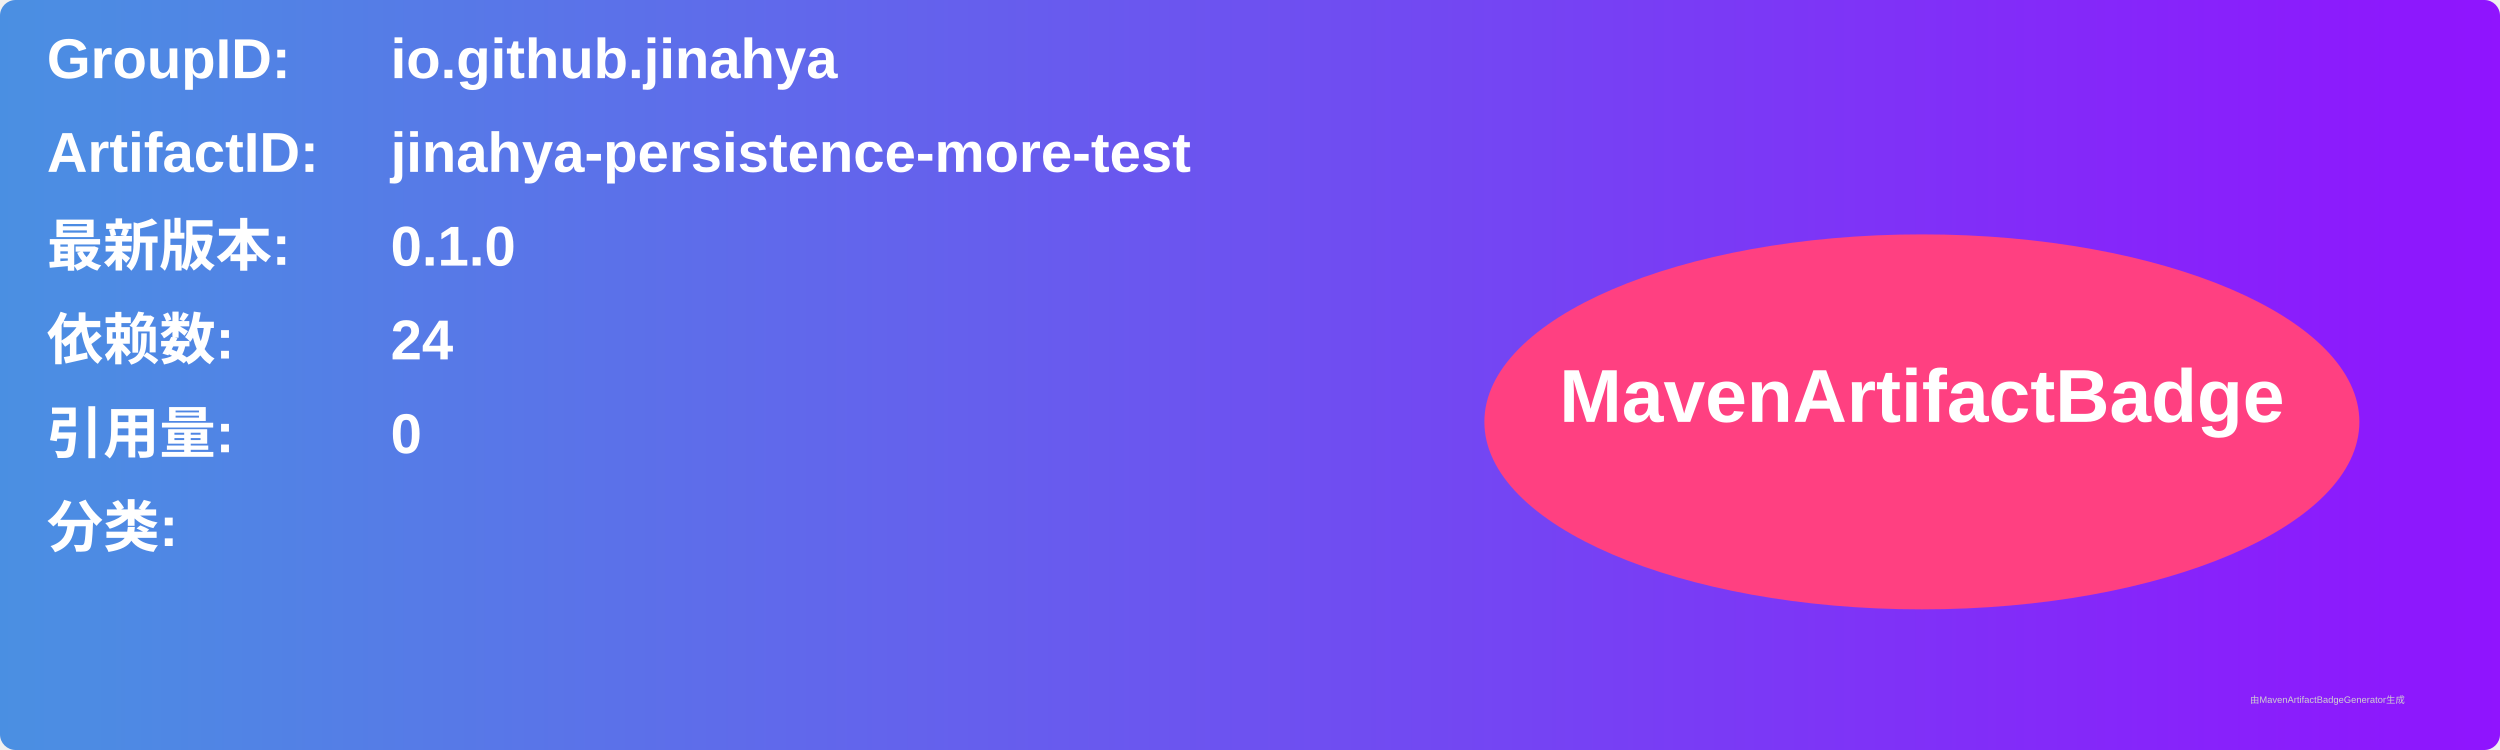
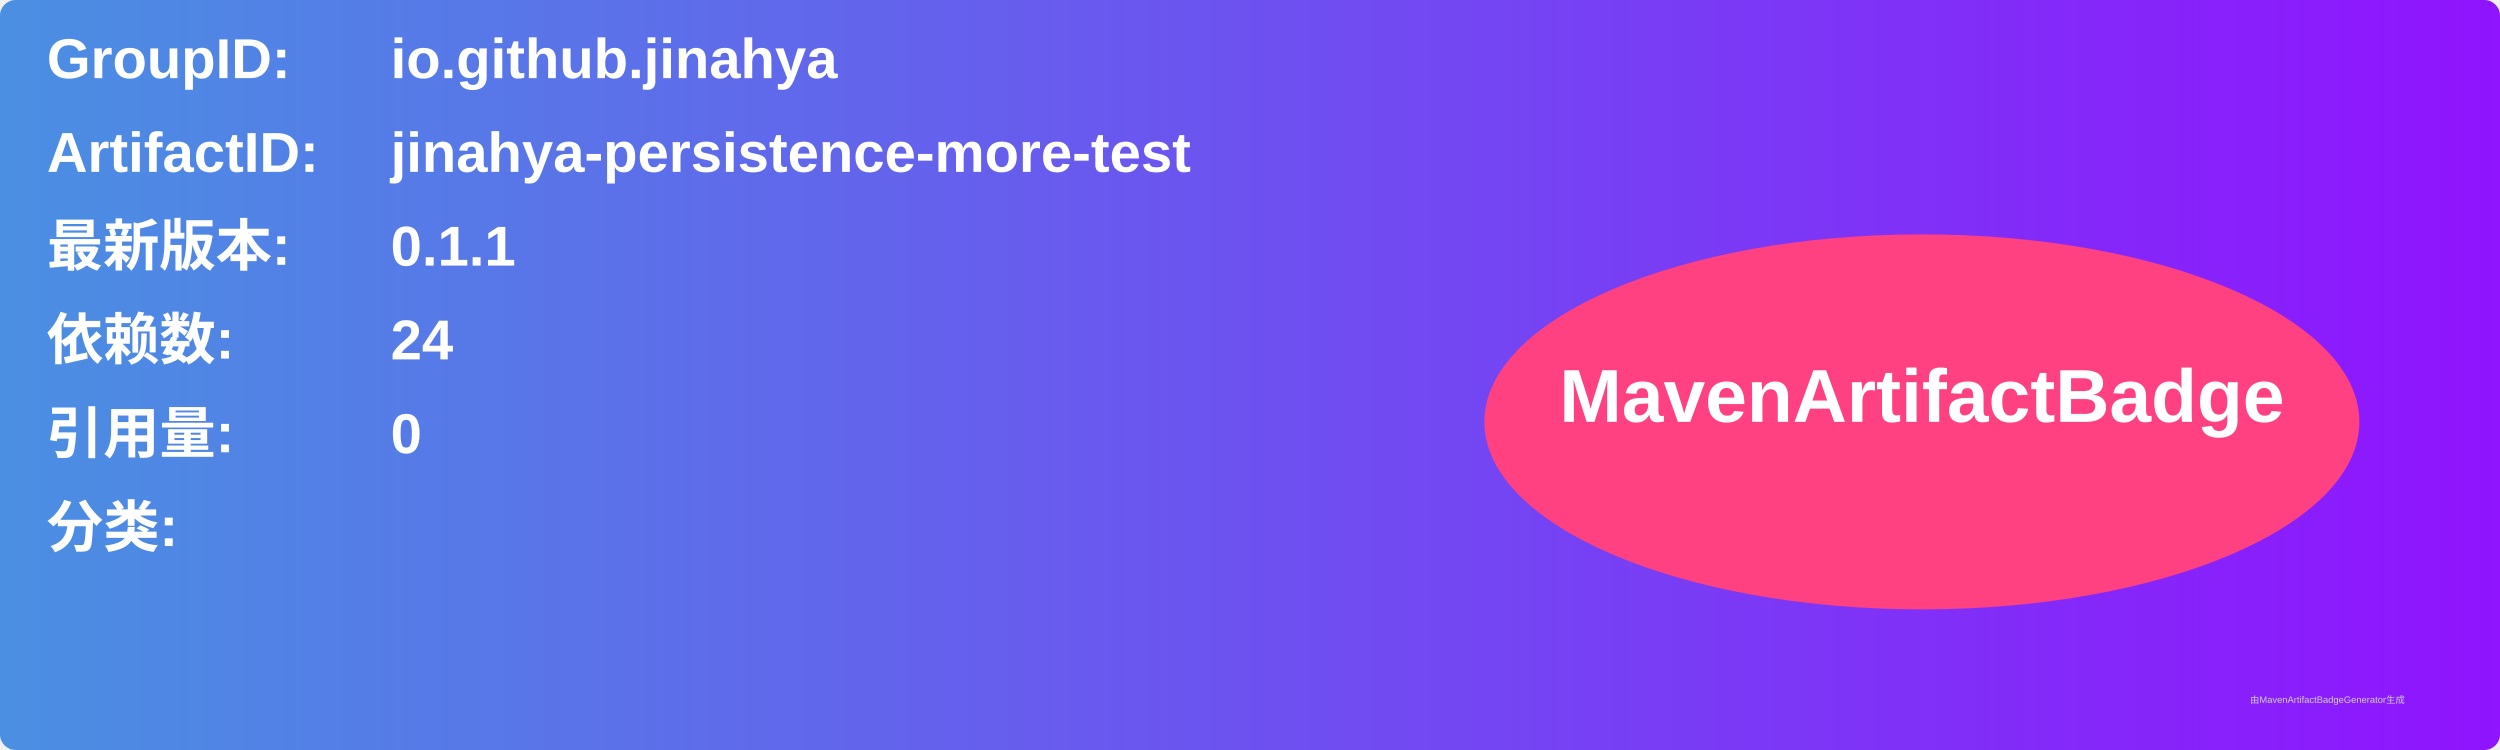
<svg xmlns="http://www.w3.org/2000/svg" width="800" height="240" viewBox="0 0 800 240">
  <linearGradient id="grad" x1="0%" y1="0%" x2="100%" y2="0%">
    <stop offset="0%" stop-color="#4a90e2" />
    <stop offset="100%" stop-color="#9013fe" />
  </linearGradient>
  <rect width="100%" height="100%" rx="5" ry="5" fill="url(#grad)" />
  <g transform="translate(15, 15)">
    <text x="0" y="10" font-family="Arial" font-size="18" fill="white" font-weight="bold" width="260">GroupID:</text>
    <text x="110" y="10" font-family="Arial" font-size="18" fill="white" font-weight="bold" width="460">io.github.jinahya</text>
    <text x="0" y="40" font-family="Arial" font-size="18" fill="white" font-weight="bold" width="260">ArtifactID:</text>
    <text x="110" y="40" font-family="Arial" font-size="18" fill="white" font-weight="bold" width="460">jinahya-persistence-more-test</text>
    <text x="0" y="70" font-family="Arial" font-size="18" fill="white" font-weight="bold">最新版本:</text>
    <text x="110" y="70" font-family="Arial" font-size="18" fill="white" font-weight="bold">
-       <tspan font-weight="bold">0.1.0</tspan>
+       <tspan font-weight="bold">0.1.1</tspan>
    </text>
    <text x="0" y="100" font-family="Arial" font-size="18" fill="white" font-weight="bold">依赖数: </text>
    <text x="110" y="100" font-family="Arial" font-size="18" fill="white">
      <tspan font-weight="bold">24</tspan>
    </text>
    <text x="0" y="130" font-family="Arial" font-size="18" fill="white" font-weight="bold">引用量: </text>
    <text x="110" y="130" font-family="Arial" font-size="18" fill="white">
      <tspan font-weight="bold">0</tspan>
    </text>
    <text x="0" y="160" font-family="Arial" font-size="18" fill="white" font-weight="bold">分类:</text>
    <text x="10" y="190" font-family="Arial" font-size="10" fill="white">
      <tspan font-weight="bold" />
    </text>
    <ellipse cx="600" cy="120" rx="140" ry="60" fill="#ff4081" />
    <text x="600" y="120" text-anchor="middle" font-family="Arial" font-size="24" fill="white" font-weight="bold">MavenArtifactBadge</text>
  </g>
  <text x="720" y="225" font-family="Arial" font-size="3" fill="#d0d0d0">由MavenArtifactBadgeGenerator生成</text>
</svg>
